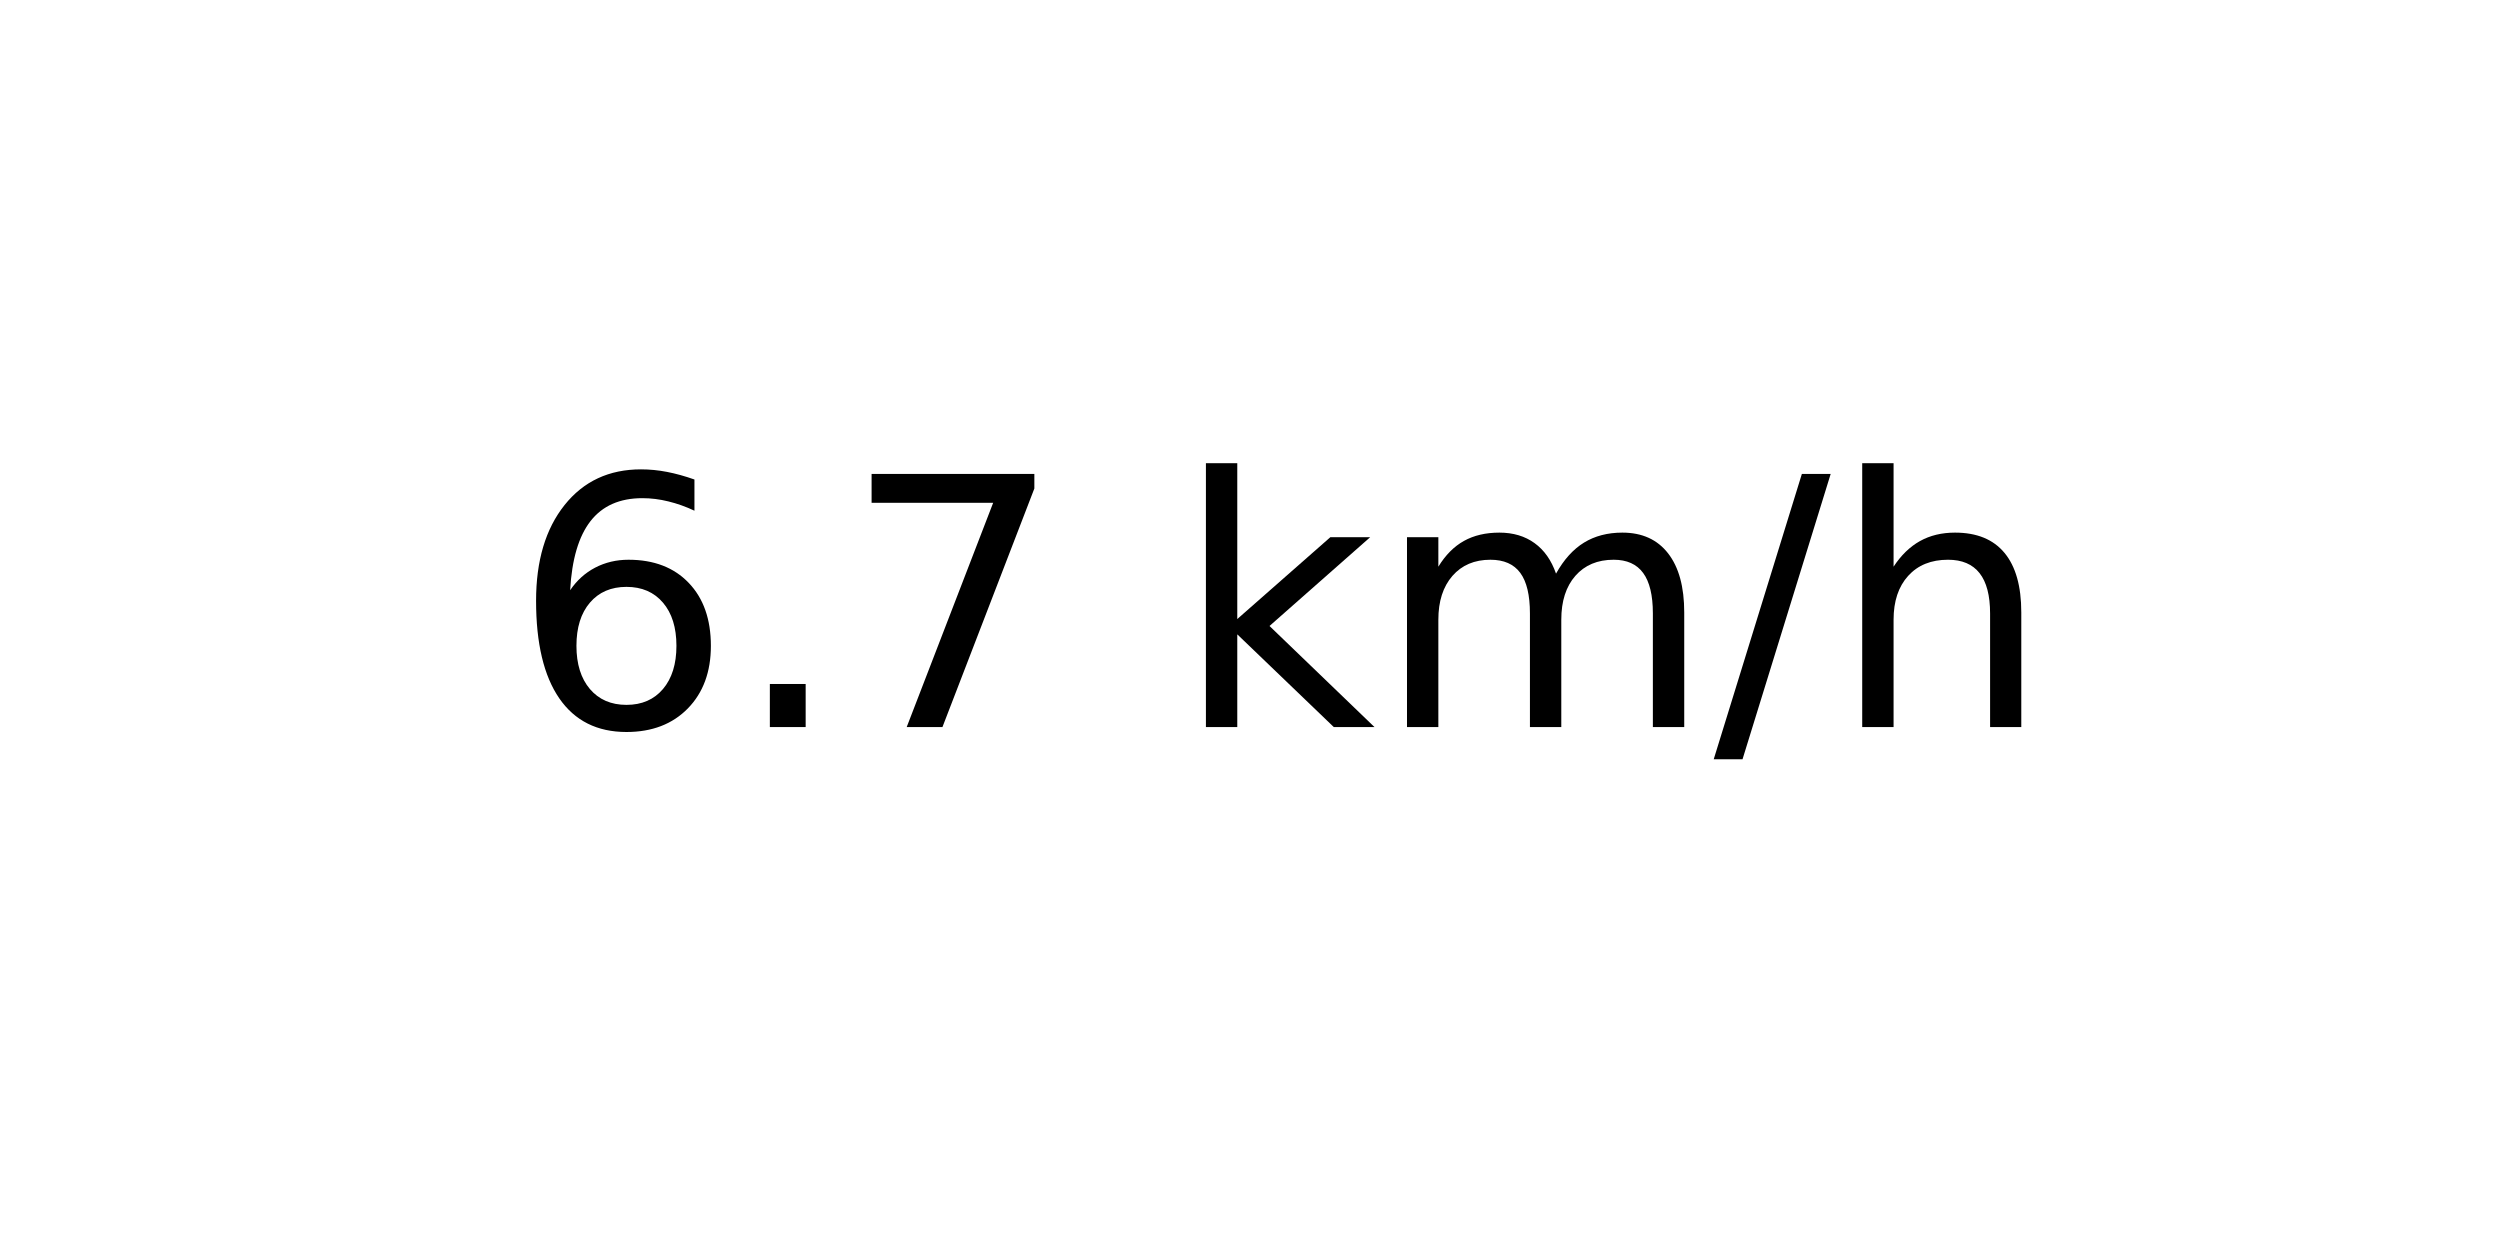
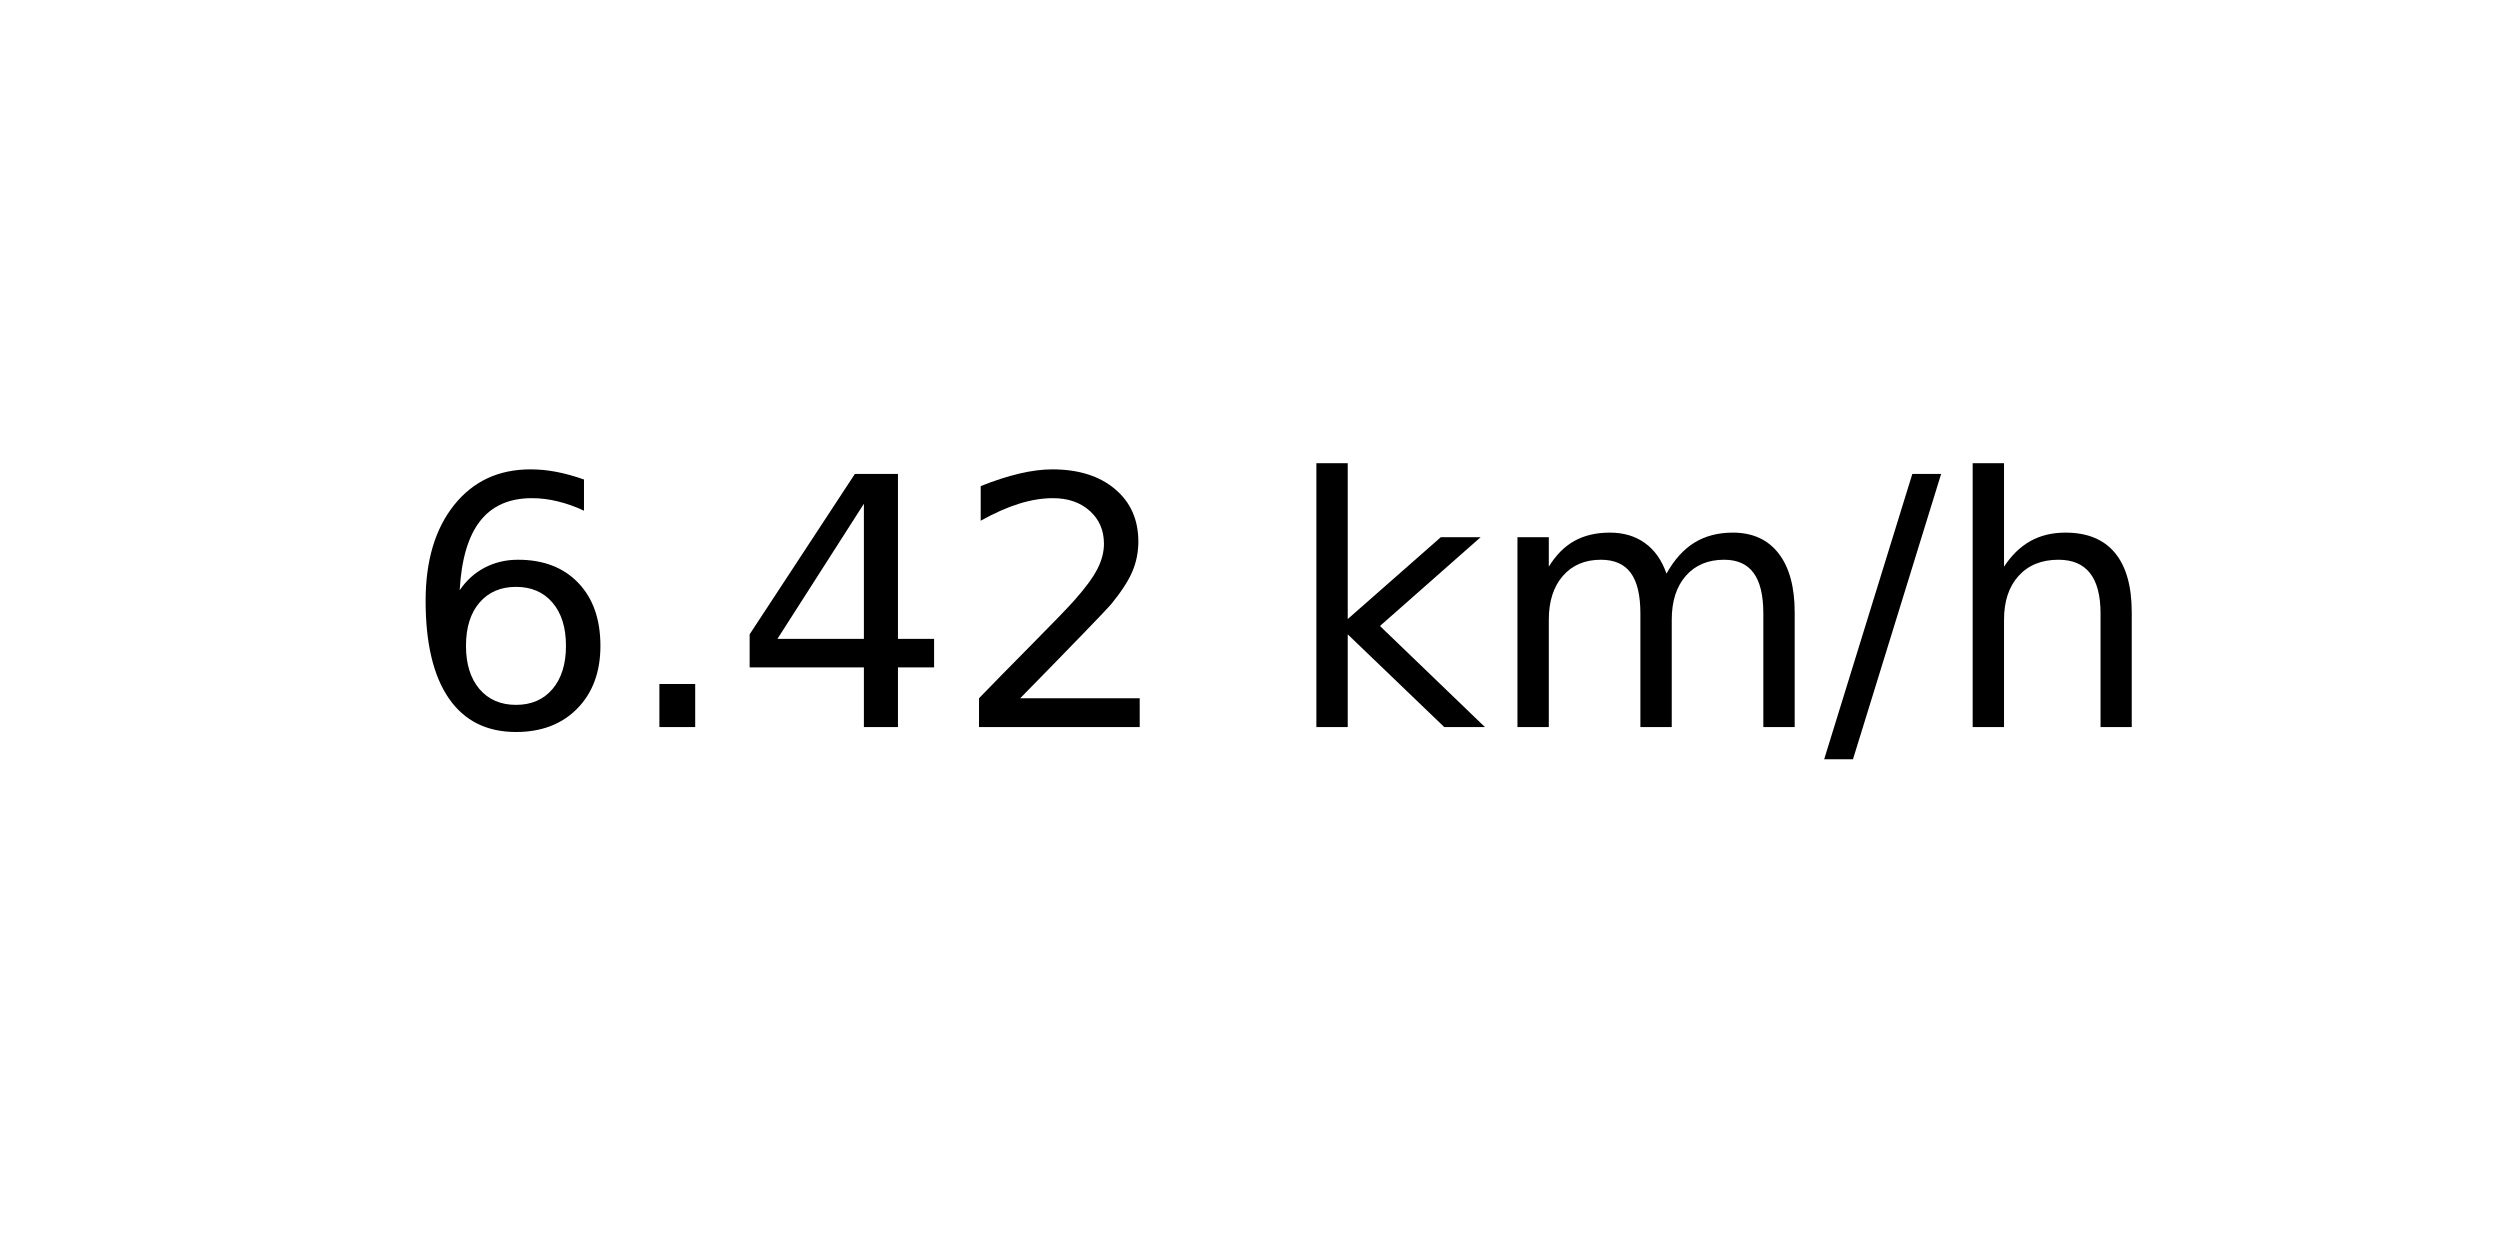
<svg xmlns="http://www.w3.org/2000/svg" xmlns:xlink="http://www.w3.org/1999/xlink" width="72pt" height="36pt" viewBox="0 0 72 36" version="1.1">
  <defs>
    <style type="text/css">*{stroke-linejoin: round; stroke-linecap: butt}</style>
  </defs>
  <g id="figure_1">
    <g id="axes_1">
      <g id="text_1">
-         <g transform="translate(14.74062 20.93937) scale(0.1 -0.1)">
+         <g transform="translate(11.55937 20.93937) scale(0.1 -0.1)">
          <defs>
            <path id="DejaVuSans-36" d="M 2113 2584  Q 1688 2584 1439 2293  Q 1191 2003 1191 1497  Q 1191 994 1439 701  Q 1688 409 2113 409  Q 2538 409 2786 701  Q 3034 994 3034 1497  Q 3034 2003 2786 2293  Q 2538 2584 2113 2584  z M 3366 4563  L 3366 3988  Q 3128 4100 2886 4159  Q 2644 4219 2406 4219  Q 1781 4219 1451 3797  Q 1122 3375 1075 2522  Q 1259 2794 1537 2939  Q 1816 3084 2150 3084  Q 2853 3084 3261 2657  Q 3669 2231 3669 1497  Q 3669 778 3244 343  Q 2819 -91 2113 -91  Q 1303 -91 875 529  Q 447 1150 447 2328  Q 447 3434 972 4092  Q 1497 4750 2381 4750  Q 2619 4750 2861 4703  Q 3103 4656 3366 4563  z " transform="scale(0.015625)" />
            <path id="DejaVuSans-2e" d="M 684 794  L 1344 794  L 1344 0  L 684 0  L 684 794  z " transform="scale(0.015625)" />
-             <path id="DejaVuSans-37" d="M 525 4666  L 3525 4666  L 3525 4397  L 1831 0  L 1172 0  L 2766 4134  L 525 4134  L 525 4666  z " transform="scale(0.015625)" />
+             <path id="DejaVuSans-34" d="M 2419 4116  L 825 1625  L 2419 1625  L 2419 4116  z M 2253 4666  L 3047 4666  L 3047 1625  L 3713 1625  L 3713 1100  L 3047 1100  L 3047 0  L 2419 0  L 2419 1100  L 313 1100  L 313 1709  L 2253 4666  z " transform="scale(0.015625)" />
+             <path id="DejaVuSans-32" d="M 1228 531  L 3431 531  L 3431 0  L 469 0  L 469 531  Q 828 903 1448 1529  Q 2069 2156 2228 2338  Q 2531 2678 2651 2914  Q 2772 3150 2772 3378  Q 2772 3750 2511 3984  Q 2250 4219 1831 4219  Q 1534 4219 1204 4116  Q 875 4013 500 3803  L 500 4441  Q 881 4594 1212 4672  Q 1544 4750 1819 4750  Q 2544 4750 2975 4387  Q 3406 4025 3406 3419  Q 3406 3131 3298 2873  Q 3191 2616 2906 2266  Q 2828 2175 2409 1742  Q 1991 1309 1228 531  z " transform="scale(0.015625)" />
            <path id="DejaVuSans-20" transform="scale(0.015625)" />
            <path id="DejaVuSans-6b" d="M 581 4863  L 1159 4863  L 1159 1991  L 2875 3500  L 3609 3500  L 1753 1863  L 3688 0  L 2938 0  L 1159 1709  L 1159 0  L 581 0  L 581 4863  z " transform="scale(0.015625)" />
            <path id="DejaVuSans-6d" d="M 3328 2828  Q 3544 3216 3844 3400  Q 4144 3584 4550 3584  Q 5097 3584 5394 3201  Q 5691 2819 5691 2113  L 5691 0  L 5113 0  L 5113 2094  Q 5113 2597 4934 2840  Q 4756 3084 4391 3084  Q 3944 3084 3684 2787  Q 3425 2491 3425 1978  L 3425 0  L 2847 0  L 2847 2094  Q 2847 2600 2669 2842  Q 2491 3084 2119 3084  Q 1678 3084 1418 2786  Q 1159 2488 1159 1978  L 1159 0  L 581 0  L 581 3500  L 1159 3500  L 1159 2956  Q 1356 3278 1631 3431  Q 1906 3584 2284 3584  Q 2666 3584 2933 3390  Q 3200 3197 3328 2828  z " transform="scale(0.015625)" />
            <path id="DejaVuSans-2f" d="M 1625 4666  L 2156 4666  L 531 -594  L 0 -594  L 1625 4666  z " transform="scale(0.015625)" />
            <path id="DejaVuSans-68" d="M 3513 2113  L 3513 0  L 2938 0  L 2938 2094  Q 2938 2591 2744 2837  Q 2550 3084 2163 3084  Q 1697 3084 1428 2787  Q 1159 2491 1159 1978  L 1159 0  L 581 0  L 581 4863  L 1159 4863  L 1159 2956  Q 1366 3272 1645 3428  Q 1925 3584 2291 3584  Q 2894 3584 3203 3211  Q 3513 2838 3513 2113  z " transform="scale(0.015625)" />
          </defs>
          <use xlink:href="#DejaVuSans-36" />
          <use xlink:href="#DejaVuSans-2e" x="63.623" />
-           <use xlink:href="#DejaVuSans-37" x="95.41" />
-           <use xlink:href="#DejaVuSans-20" x="159.033" />
-           <use xlink:href="#DejaVuSans-6b" x="190.82" />
-           <use xlink:href="#DejaVuSans-6d" x="248.73" />
-           <use xlink:href="#DejaVuSans-2f" x="346.143" />
-           <use xlink:href="#DejaVuSans-68" x="379.834" />
+           <use xlink:href="#DejaVuSans-34" x="95.41" />
+           <use xlink:href="#DejaVuSans-32" x="159.033" />
+           <use xlink:href="#DejaVuSans-20" x="222.656" />
+           <use xlink:href="#DejaVuSans-6b" x="254.443" />
+           <use xlink:href="#DejaVuSans-6d" x="312.354" />
+           <use xlink:href="#DejaVuSans-2f" x="409.766" />
+           <use xlink:href="#DejaVuSans-68" x="443.457" />
        </g>
      </g>
    </g>
  </g>
</svg>
